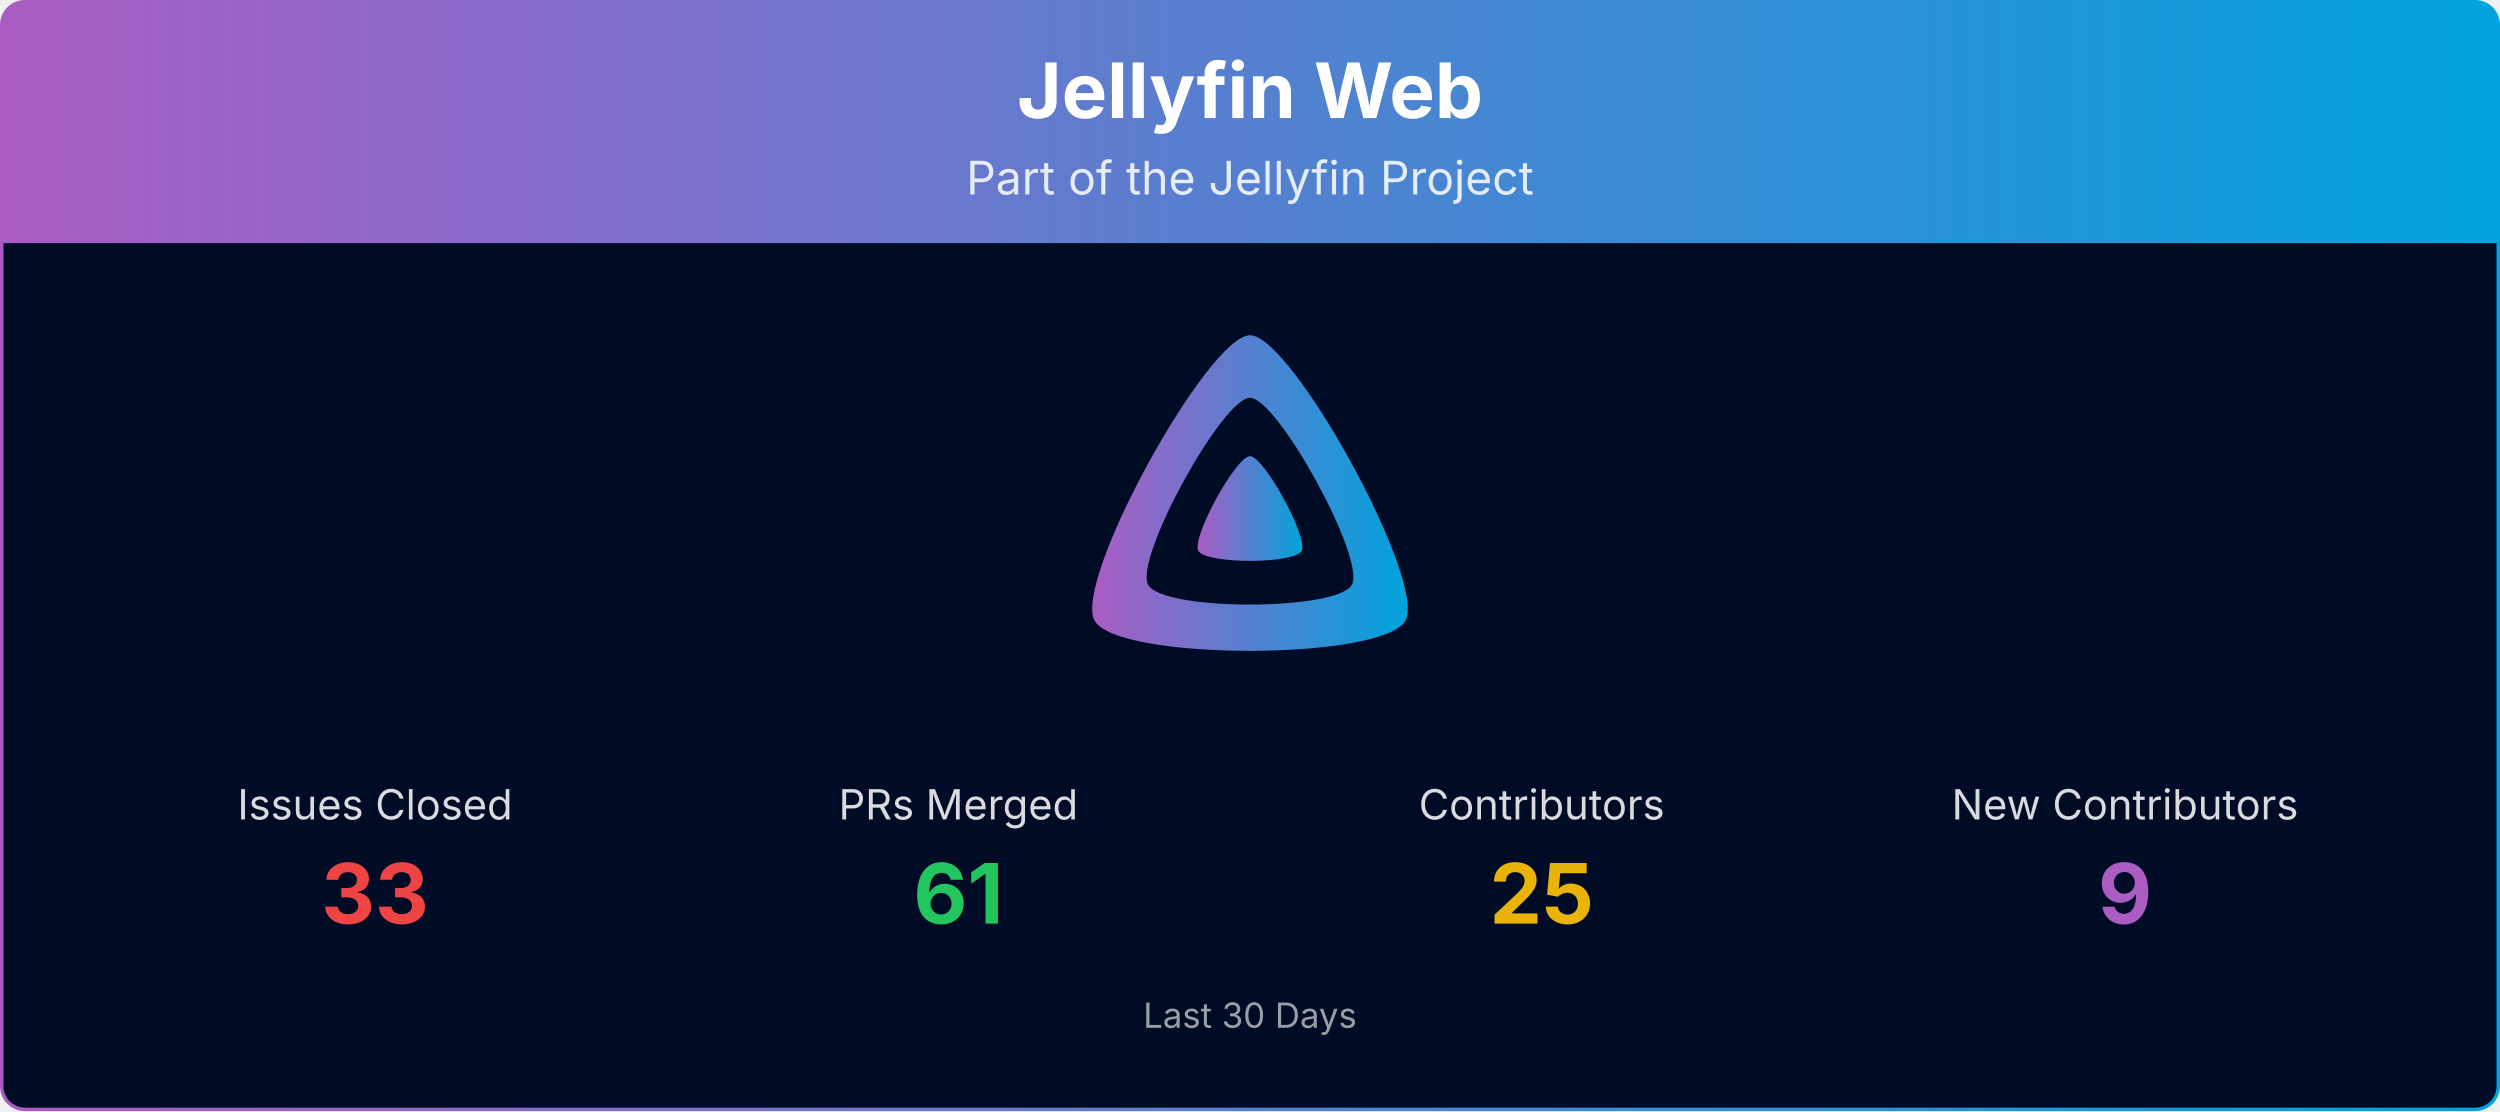
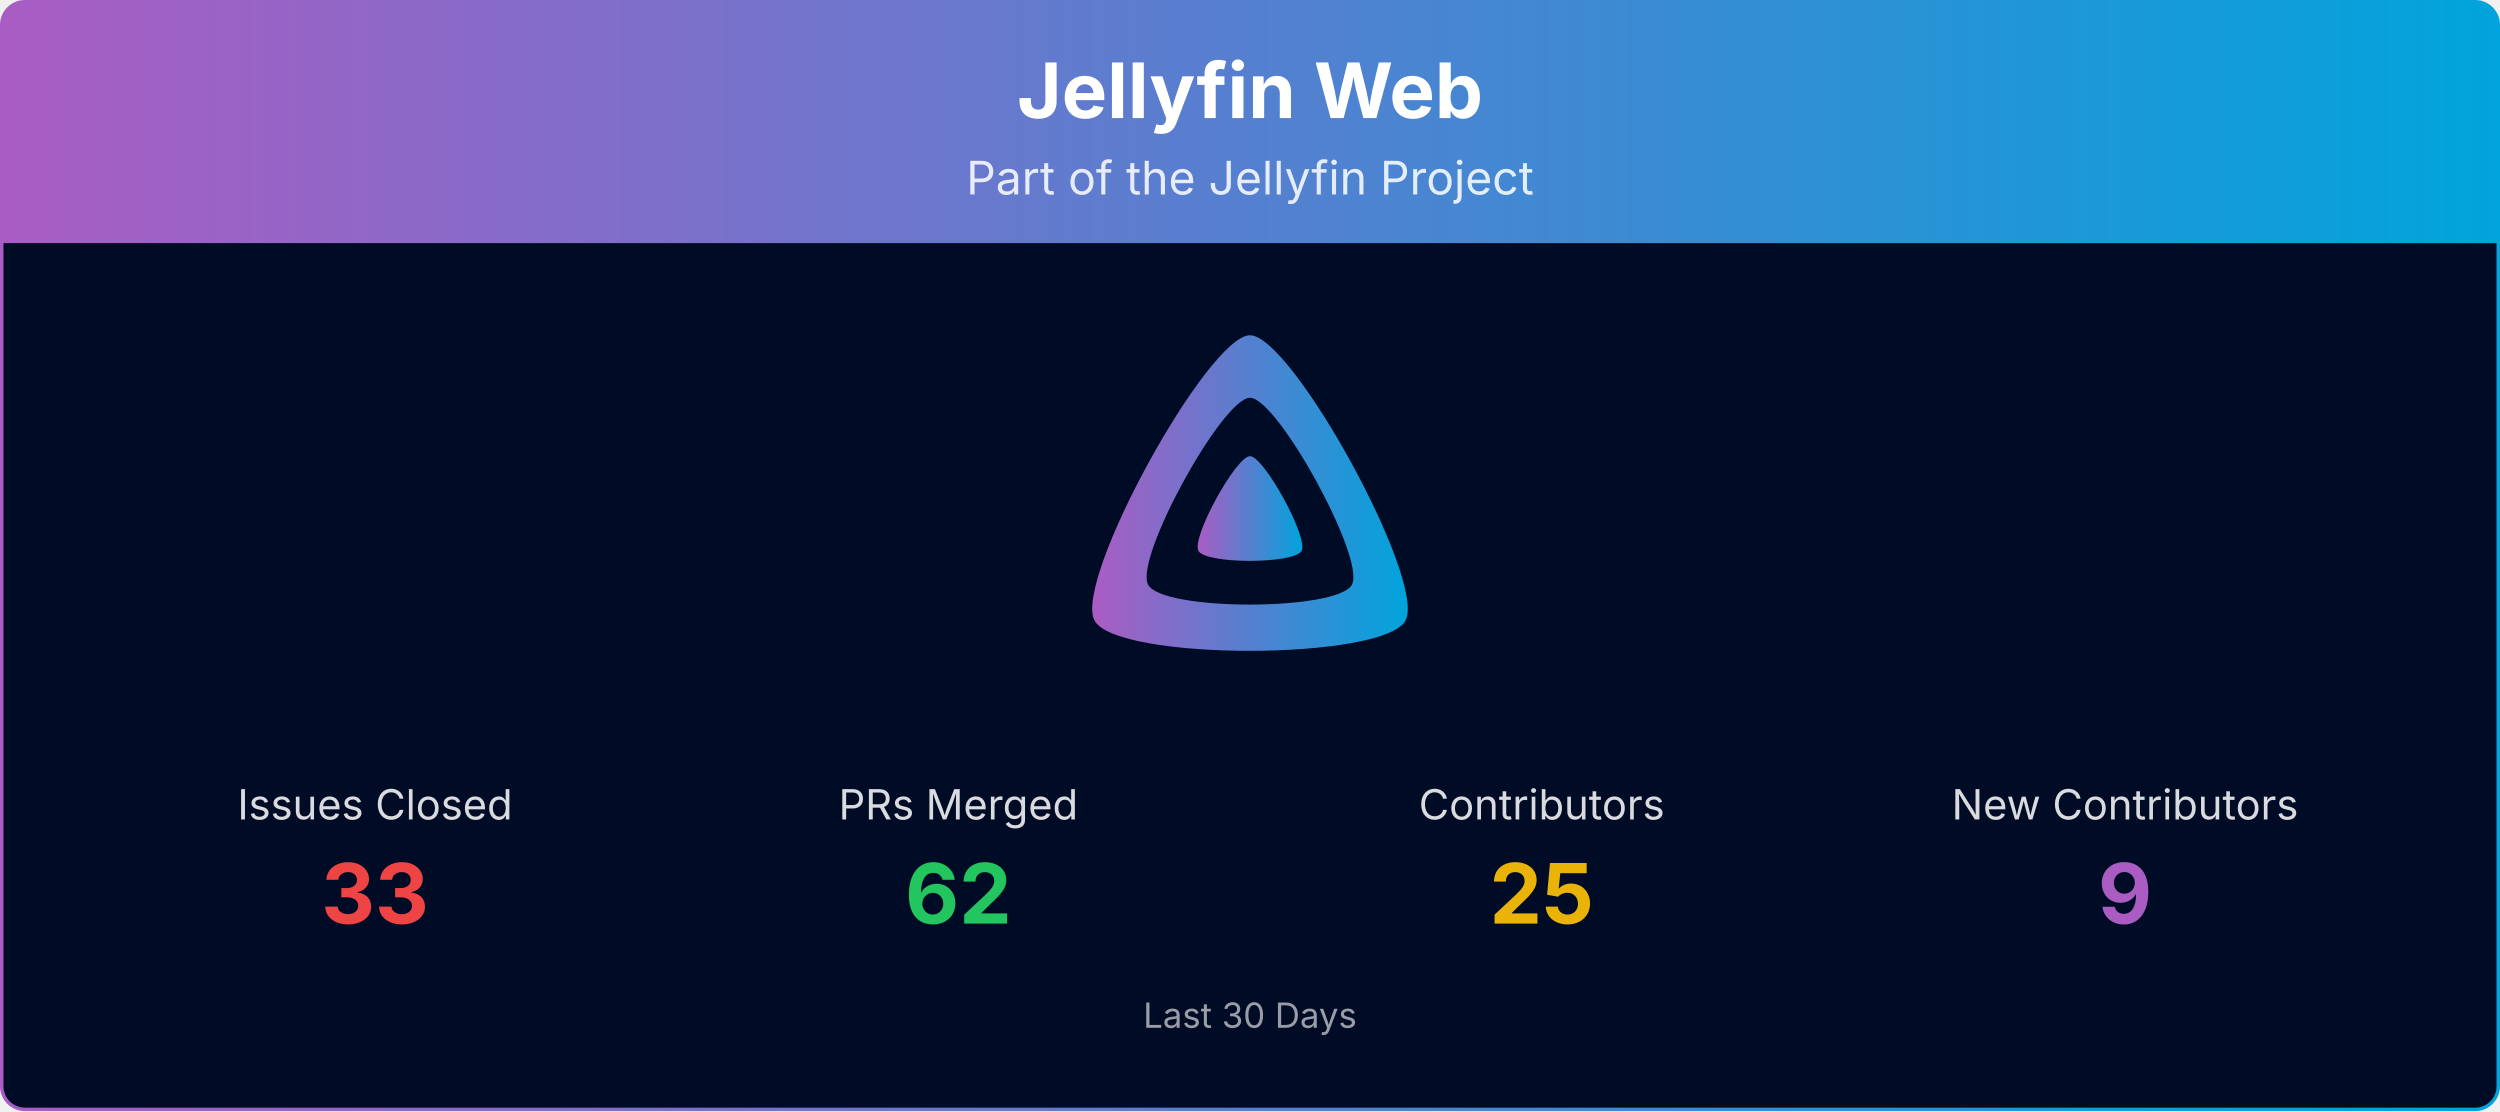
<svg xmlns="http://www.w3.org/2000/svg" viewBox="0 0 1080 480" width="100%" role="img" aria-label="Jellyfin Web">
  <defs>
    <linearGradient id="banner-jellyfin-web-grad" x1="0" y1="0" x2="1" y2="0">
      <stop offset="0%" stop-color="#AA5CC3" />
      <stop offset="100%" stop-color="#00A4DC" />
    </linearGradient>
    <clipPath id="banner-jellyfin-web-grad-clip">
      <rect x="0.75" y="0.75" width="1078.5" height="478.5" rx="10" ry="10" />
    </clipPath>
  </defs>
  <g clip-path="url(#banner-jellyfin-web-grad-clip)">
    <path d="M0.75,10.75 A10.0,10.0 0 0 1 10.75,0.75 L1069.25,0.75 A10.0,10.0 0 0 1 1079.25,10.75 L1079.25,105.00 L0.75,105.00 Z" fill="url(#banner-jellyfin-web-grad)" />
    <text x="540.0" y="51" text-anchor="middle" font-size="33" font-weight="700" font-family="Plus Jakarta Sans, system-ui, -apple-system, Segoe UI, sans-serif" fill="#ffffff">Jellyfin Web</text>
    <text x="540.0" y="84" text-anchor="middle" font-size="20" font-family="Plus Jakarta Sans, system-ui, -apple-system, Segoe UI, sans-serif" fill="#ffffff" opacity="0.85">Part of the Jellyfin Project</text>
    <rect x="0.75" y="105" width="1078.5" height="374.25" fill="#000b25" />
    <g transform="translate(465.00,138.00) scale(0.29297)">
      <path fill="url(#banner-jellyfin-web-grad)" fill-rule="evenodd" d="M256,23.3c-61.6,0-259.8,359.4-229.6,420.1s429.3,60,459.2,0S317.6,23.3,256,23.3zM406.5,390.8c-19.6,39.3-281.1,39.8-300.9,0s110.1-275.3,150.4-275.3S426.1,351.4,406.5,390.8z" />
      <path fill="url(#banner-jellyfin-web-grad)" d="M256,201.6c-20.4,0-86.2,119.3-76.2,139.4s142.5,19.9,152.4,0S276.5,201.6,256,201.6z" />
    </g>
    <text x="162.0" y="354.0" text-anchor="middle" font-size="18" font-family="Plus Jakarta Sans, system-ui, -apple-system, Segoe UI, sans-serif" fill="#ffffff" opacity="0.85">Issues Closed</text>
    <text x="162.0" y="399.0" text-anchor="middle" font-size="36" font-weight="700" font-family="Plus Jakarta Sans, system-ui, -apple-system, Segoe UI, sans-serif" fill="#ef4444">33</text>
    <text x="414.0" y="354.0" text-anchor="middle" font-size="18" font-family="Plus Jakarta Sans, system-ui, -apple-system, Segoe UI, sans-serif" fill="#ffffff" opacity="0.85">PRs Merged</text>
-     <text x="414.0" y="399.0" text-anchor="middle" font-size="36" font-weight="700" font-family="Plus Jakarta Sans, system-ui, -apple-system, Segoe UI, sans-serif" fill="#22c55e">61</text>
+     <text x="414.0" y="399.0" text-anchor="middle" font-size="36" font-weight="700" font-family="Plus Jakarta Sans, system-ui, -apple-system, Segoe UI, sans-serif" fill="#22c55e">62</text>
    <text x="666.0" y="354.0" text-anchor="middle" font-size="18" font-family="Plus Jakarta Sans, system-ui, -apple-system, Segoe UI, sans-serif" fill="#ffffff" opacity="0.85">Contributors</text>
    <text x="666.0" y="399.0" text-anchor="middle" font-size="36" font-weight="700" font-family="Plus Jakarta Sans, system-ui, -apple-system, Segoe UI, sans-serif" fill="#eab308">25</text>
    <text x="918.0" y="354.0" text-anchor="middle" font-size="18" font-family="Plus Jakarta Sans, system-ui, -apple-system, Segoe UI, sans-serif" fill="#ffffff" opacity="0.85">New Contributors</text>
    <text x="918.0" y="399.0" text-anchor="middle" font-size="36" font-weight="700" font-family="Plus Jakarta Sans, system-ui, -apple-system, Segoe UI, sans-serif" fill="#AA5CC3">9</text>
    <text x="540.0" y="444.0" text-anchor="middle" font-size="15" font-family="Plus Jakarta Sans, system-ui, -apple-system, Segoe UI, sans-serif" fill="#ffffff" opacity="0.6">Last 30 Days</text>
  </g>
  <rect x="0.75" y="0.75" width="1078.5" height="478.5" rx="10" ry="10" fill="none" stroke="url(#banner-jellyfin-web-grad)" stroke-width="1.5" />
</svg>
